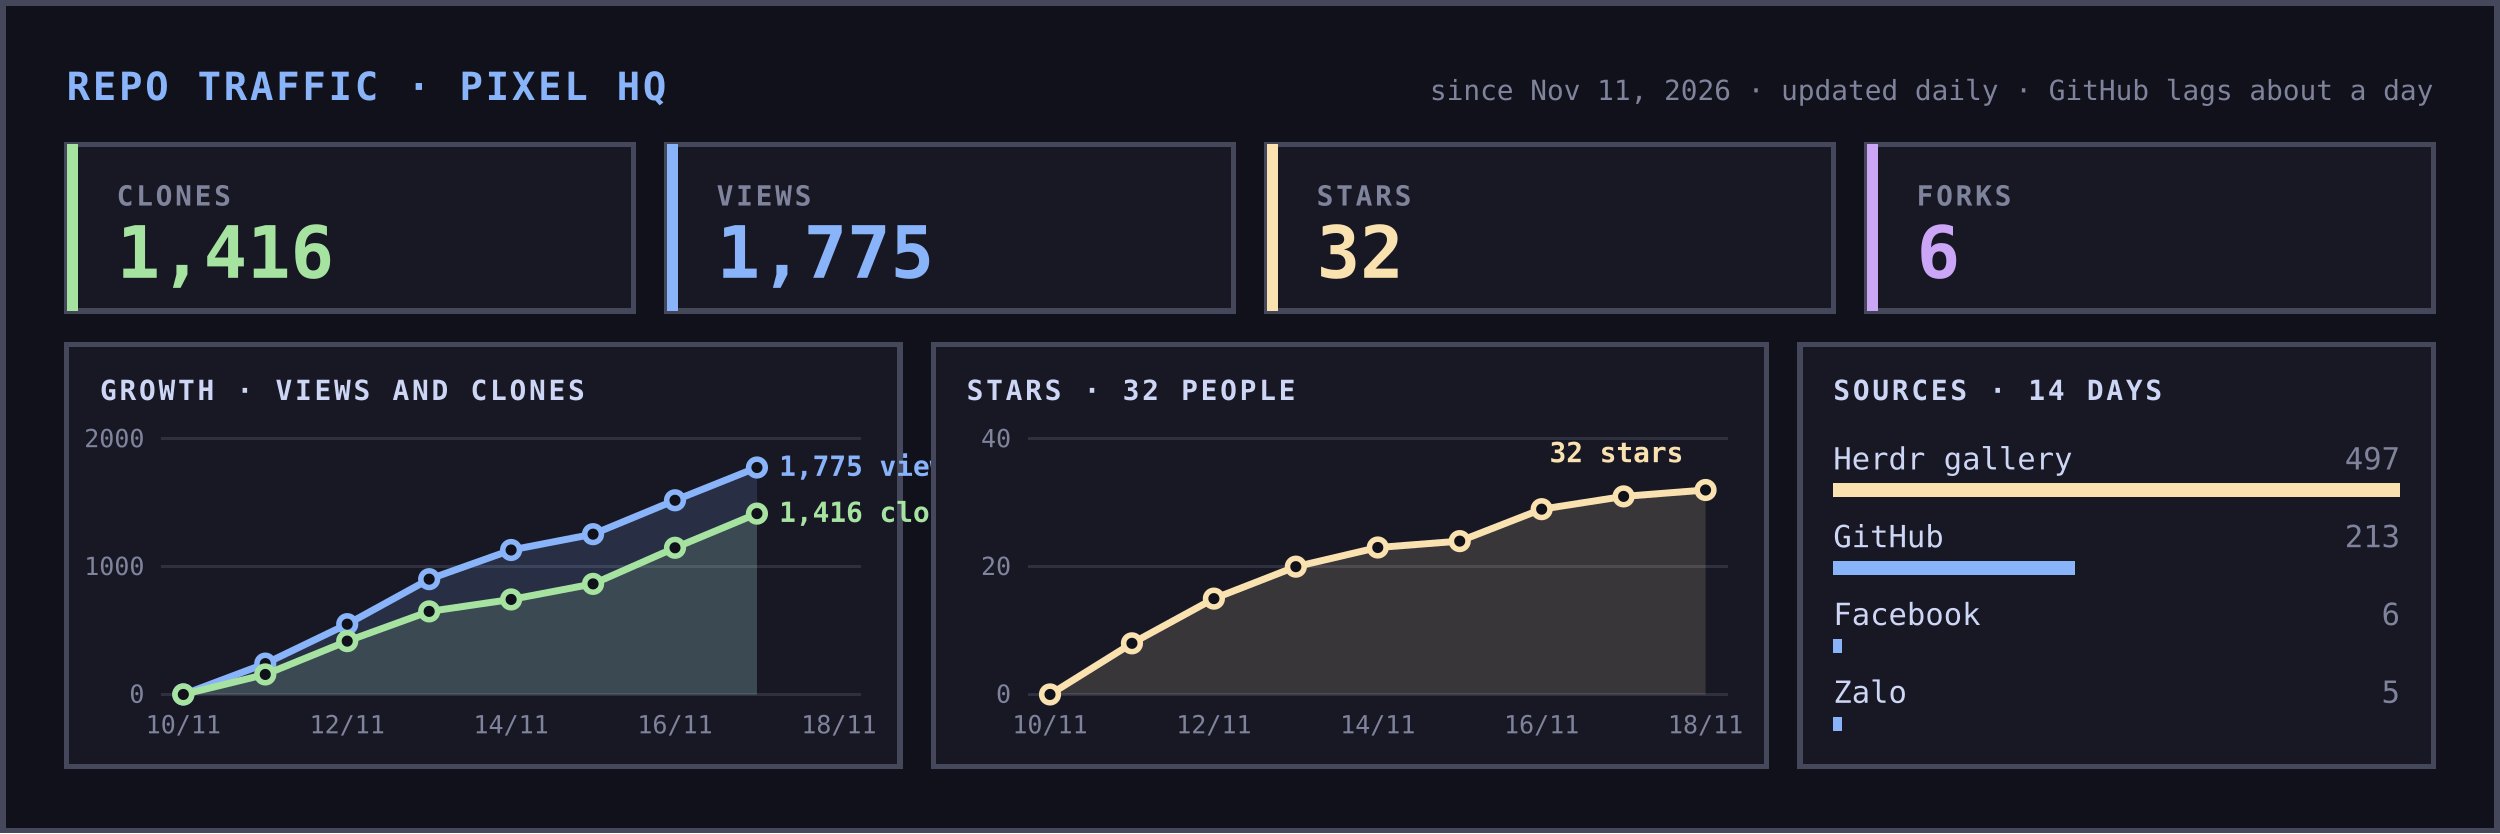
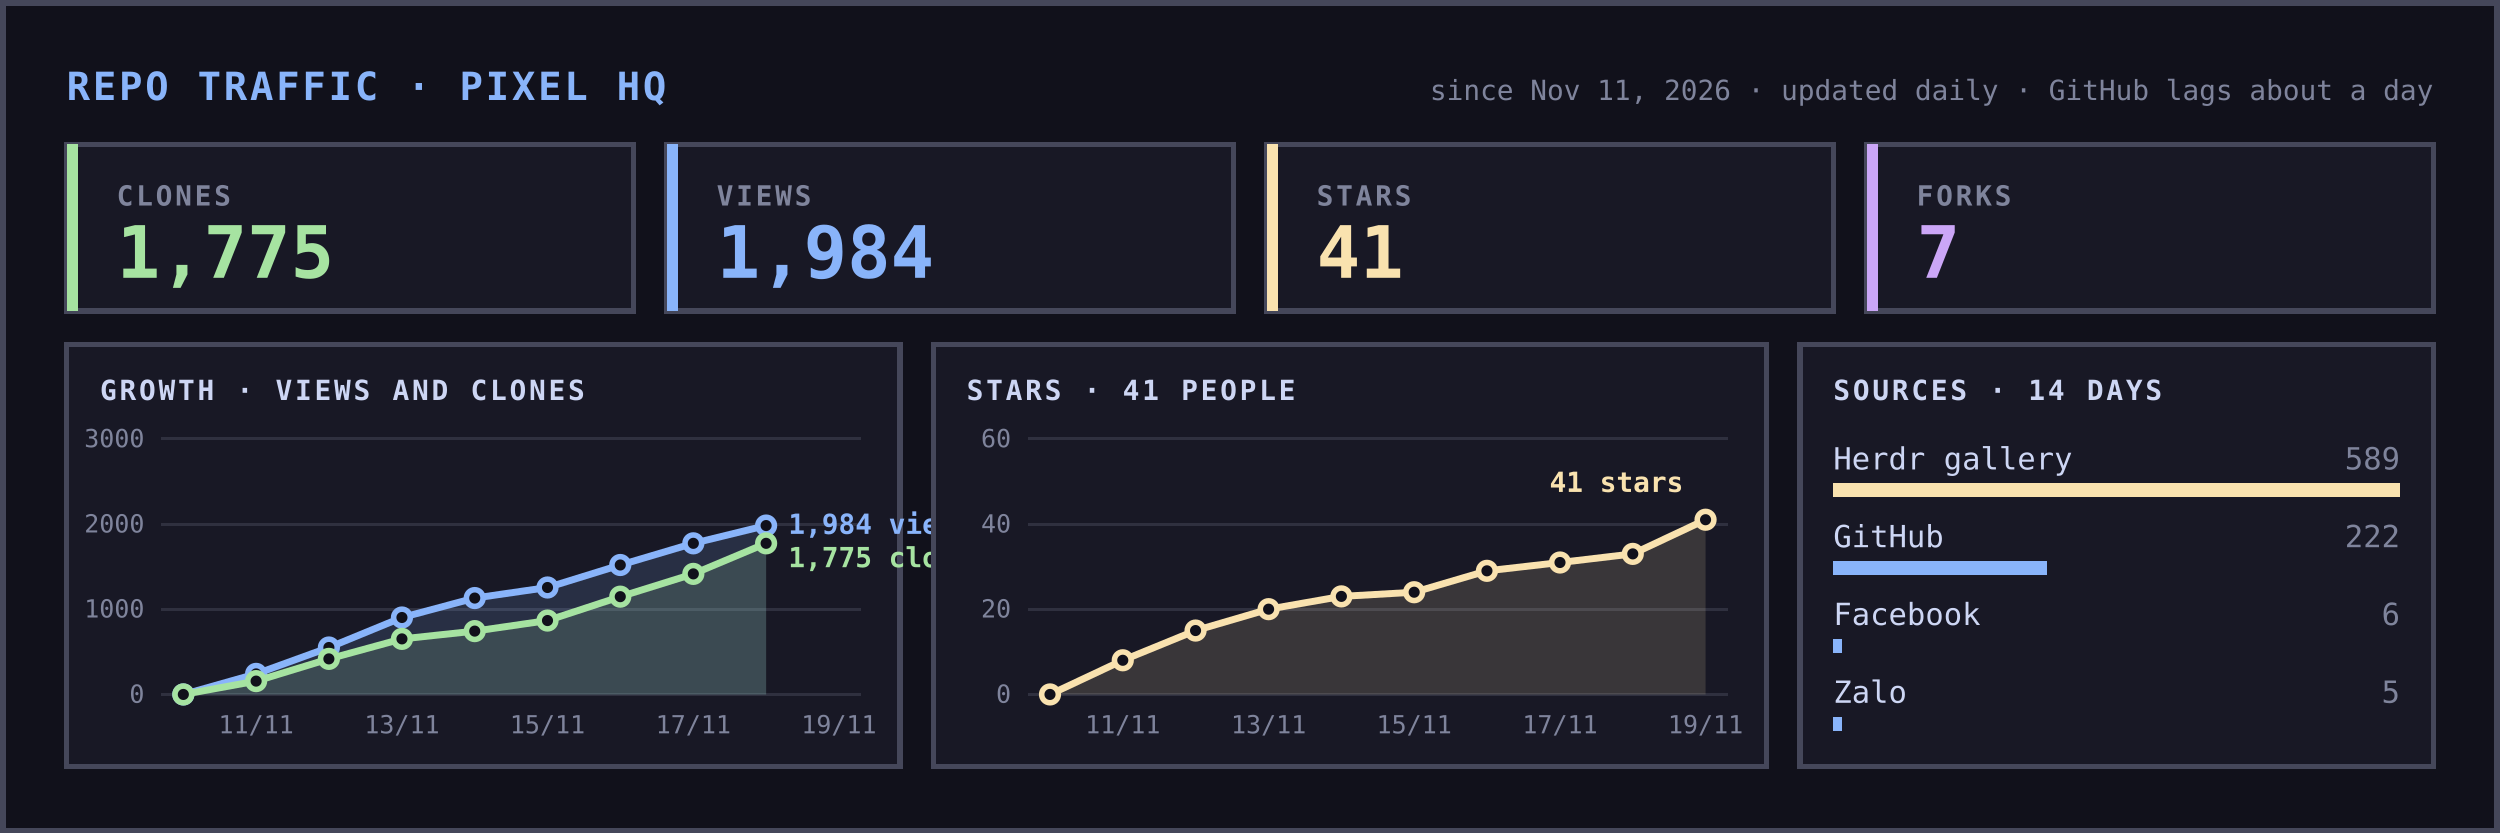
<svg xmlns="http://www.w3.org/2000/svg" width="900" height="300" viewBox="0 0 900 300" font-family="ui-monospace,SFMono-Regular,Menlo,Consolas,monospace" shape-rendering="crispEdges">
  <rect width="900" height="300" fill="#11111b" />
  <rect x="1" y="1" width="898" height="298" fill="none" stroke="#45475a" stroke-width="2" />
  <text x="24" y="36" font-size="14" font-weight="700" fill="#89b4fa" letter-spacing="1">REPO TRAFFIC · PIXEL HQ</text>
  <text x="876" y="36" font-size="10" fill="#7f849c" text-anchor="end">since Nov 11, 2026 · updated daily · GitHub lags about a day</text>
  <rect x="24" y="52" width="204" height="60" fill="#181825" stroke="#45475a" stroke-width="2" />
  <rect x="24" y="52" width="4" height="60" fill="#a6e3a1" />
  <text x="42" y="74" font-size="10" fill="#7f849c" letter-spacing="1" font-weight="700">CLONES</text>
-   <text x="42" y="100" font-size="26" font-weight="700" fill="#a6e3a1">1,416</text>
+   <text x="42" y="100" font-size="26" font-weight="700" fill="#a6e3a1">1,775</text>
  <rect x="240" y="52" width="204" height="60" fill="#181825" stroke="#45475a" stroke-width="2" />
  <rect x="240" y="52" width="4" height="60" fill="#89b4fa" />
  <text x="258" y="74" font-size="10" fill="#7f849c" letter-spacing="1" font-weight="700">VIEWS</text>
-   <text x="258" y="100" font-size="26" font-weight="700" fill="#89b4fa">1,775</text>
+   <text x="258" y="100" font-size="26" font-weight="700" fill="#89b4fa">1,984</text>
  <rect x="456" y="52" width="204" height="60" fill="#181825" stroke="#45475a" stroke-width="2" />
  <rect x="456" y="52" width="4" height="60" fill="#f9e2af" />
  <text x="474" y="74" font-size="10" fill="#7f849c" letter-spacing="1" font-weight="700">STARS</text>
-   <text x="474" y="100" font-size="26" font-weight="700" fill="#f9e2af">32</text>
+   <text x="474" y="100" font-size="26" font-weight="700" fill="#f9e2af">41</text>
  <rect x="672" y="52" width="204" height="60" fill="#181825" stroke="#45475a" stroke-width="2" />
  <rect x="672" y="52" width="4" height="60" fill="#cba6f7" />
  <text x="690" y="74" font-size="10" fill="#7f849c" letter-spacing="1" font-weight="700">FORKS</text>
-   <text x="690" y="100" font-size="26" font-weight="700" fill="#cba6f7">6</text>
+   <text x="690" y="100" font-size="26" font-weight="700" fill="#cba6f7">7</text>
  <rect x="24" y="124" width="300" height="152" fill="#181825" stroke="#45475a" stroke-width="2" />
  <text x="36" y="144" font-size="10" fill="#cdd6f4" letter-spacing="1" font-weight="700">GROWTH · VIEWS AND CLONES</text>
  <line x1="58" x2="310" y1="250.0" y2="250.0" stroke="#45475a" stroke-width="1" opacity="0.5" />
  <text x="52" y="253.0" font-size="9" fill="#7f849c" text-anchor="end">0</text>
-   <line x1="58" x2="310" y1="204.0" y2="204.0" stroke="#45475a" stroke-width="1" opacity="0.5" />
-   <text x="52" y="207.0" font-size="9" fill="#7f849c" text-anchor="end">1000</text>
+   <line x1="58" x2="310" y1="219.3" y2="219.3" stroke="#45475a" stroke-width="1" opacity="0.5" />
+   <text x="52" y="222.3" font-size="9" fill="#7f849c" text-anchor="end">1000</text>
+   <line x1="58" x2="310" y1="188.7" y2="188.7" stroke="#45475a" stroke-width="1" opacity="0.5" />
+   <text x="52" y="191.7" font-size="9" fill="#7f849c" text-anchor="end">2000</text>
  <line x1="58" x2="310" y1="158.0" y2="158.0" stroke="#45475a" stroke-width="1" opacity="0.5" />
-   <text x="52" y="161.0" font-size="9" fill="#7f849c" text-anchor="end">2000</text>
-   <text x="66.0" y="264" font-size="9" fill="#7f849c" text-anchor="middle">10/11</text>
-   <text x="125.0" y="264" font-size="9" fill="#7f849c" text-anchor="middle">12/11</text>
-   <text x="184.0" y="264" font-size="9" fill="#7f849c" text-anchor="middle">14/11</text>
-   <text x="243.0" y="264" font-size="9" fill="#7f849c" text-anchor="middle">16/11</text>
-   <text x="302.0" y="264" font-size="9" fill="#7f849c" text-anchor="middle">18/11</text>
+   <text x="52" y="161.0" font-size="9" fill="#7f849c" text-anchor="end">3000</text>
+   <text x="92.2" y="264" font-size="9" fill="#7f849c" text-anchor="middle">11/11</text>
+   <text x="144.7" y="264" font-size="9" fill="#7f849c" text-anchor="middle">13/11</text>
+   <text x="197.1" y="264" font-size="9" fill="#7f849c" text-anchor="middle">15/11</text>
+   <text x="249.6" y="264" font-size="9" fill="#7f849c" text-anchor="middle">17/11</text>
+   <text x="302.0" y="264" font-size="9" fill="#7f849c" text-anchor="middle">19/11</text>
  <g shape-rendering="geometricPrecision">
-     <polygon points="66.0,250 66.0,250.0 95.5,238.9 125.0,224.7 154.5,208.5 184.0,198.0 213.5,192.3 243.0,180.1 272.5,168.3 272.5,250" fill="#89b4fa" opacity="0.15" />
-     <polyline points="66.0,250.0 95.5,238.9 125.0,224.7 154.5,208.5 184.0,198.0 213.5,192.3 243.0,180.1 272.5,168.3" fill="none" stroke="#89b4fa" stroke-width="2.5" stroke-linejoin="round" stroke-linecap="round" />
+     <polygon points="66.0,250 66.0,250.0 92.2,242.6 118.4,233.1 144.7,222.3 170.9,215.3 197.1,211.5 223.3,203.4 249.6,195.6 275.8,189.2 275.8,250" fill="#89b4fa" opacity="0.15" />
+     <polyline points="66.0,250.0 92.2,242.6 118.4,233.1 144.7,222.3 170.9,215.3 197.1,211.5 223.3,203.4 249.6,195.6 275.8,189.2" fill="none" stroke="#89b4fa" stroke-width="2.5" stroke-linejoin="round" stroke-linecap="round" />
    <circle cx="66.0" cy="250.0" r="3" fill="#11111b" stroke="#89b4fa" stroke-width="2" />
-     <circle cx="95.5" cy="238.9" r="3" fill="#11111b" stroke="#89b4fa" stroke-width="2" />
-     <circle cx="125.0" cy="224.7" r="3" fill="#11111b" stroke="#89b4fa" stroke-width="2" />
-     <circle cx="154.5" cy="208.5" r="3" fill="#11111b" stroke="#89b4fa" stroke-width="2" />
-     <circle cx="184.0" cy="198.0" r="3" fill="#11111b" stroke="#89b4fa" stroke-width="2" />
-     <circle cx="213.5" cy="192.3" r="3" fill="#11111b" stroke="#89b4fa" stroke-width="2" />
-     <circle cx="243.0" cy="180.1" r="3" fill="#11111b" stroke="#89b4fa" stroke-width="2" />
-     <circle cx="272.5" cy="168.3" r="3" fill="#11111b" stroke="#89b4fa" stroke-width="2" />
-     <polygon points="66.0,250 66.0,250.0 95.5,242.8 125.0,230.8 154.5,220.1 184.0,215.8 213.5,210.2 243.0,197.2 272.5,184.9 272.5,250" fill="#a6e3a1" opacity="0.15" />
-     <polyline points="66.0,250.0 95.5,242.8 125.0,230.8 154.5,220.1 184.0,215.8 213.5,210.2 243.0,197.2 272.5,184.9" fill="none" stroke="#a6e3a1" stroke-width="2.5" stroke-linejoin="round" stroke-linecap="round" />
+     <circle cx="92.2" cy="242.6" r="3" fill="#11111b" stroke="#89b4fa" stroke-width="2" />
+     <circle cx="118.4" cy="233.1" r="3" fill="#11111b" stroke="#89b4fa" stroke-width="2" />
+     <circle cx="144.7" cy="222.3" r="3" fill="#11111b" stroke="#89b4fa" stroke-width="2" />
+     <circle cx="170.9" cy="215.3" r="3" fill="#11111b" stroke="#89b4fa" stroke-width="2" />
+     <circle cx="197.1" cy="211.5" r="3" fill="#11111b" stroke="#89b4fa" stroke-width="2" />
+     <circle cx="223.3" cy="203.4" r="3" fill="#11111b" stroke="#89b4fa" stroke-width="2" />
+     <circle cx="249.6" cy="195.6" r="3" fill="#11111b" stroke="#89b4fa" stroke-width="2" />
+     <circle cx="275.8" cy="189.2" r="3" fill="#11111b" stroke="#89b4fa" stroke-width="2" />
+     <polygon points="66.0,250 66.0,250.0 92.2,245.2 118.4,237.2 144.7,230.0 170.9,227.2 197.1,223.4 223.3,214.8 249.6,206.6 275.8,195.6 275.8,250" fill="#a6e3a1" opacity="0.15" />
+     <polyline points="66.0,250.0 92.2,245.2 118.4,237.2 144.7,230.0 170.9,227.2 197.1,223.4 223.3,214.8 249.6,206.6 275.8,195.6" fill="none" stroke="#a6e3a1" stroke-width="2.5" stroke-linejoin="round" stroke-linecap="round" />
    <circle cx="66.0" cy="250.0" r="3" fill="#11111b" stroke="#a6e3a1" stroke-width="2" />
-     <circle cx="95.5" cy="242.8" r="3" fill="#11111b" stroke="#a6e3a1" stroke-width="2" />
-     <circle cx="125.0" cy="230.8" r="3" fill="#11111b" stroke="#a6e3a1" stroke-width="2" />
-     <circle cx="154.5" cy="220.1" r="3" fill="#11111b" stroke="#a6e3a1" stroke-width="2" />
-     <circle cx="184.0" cy="215.8" r="3" fill="#11111b" stroke="#a6e3a1" stroke-width="2" />
-     <circle cx="213.5" cy="210.2" r="3" fill="#11111b" stroke="#a6e3a1" stroke-width="2" />
-     <circle cx="243.0" cy="197.2" r="3" fill="#11111b" stroke="#a6e3a1" stroke-width="2" />
-     <circle cx="272.5" cy="184.9" r="3" fill="#11111b" stroke="#a6e3a1" stroke-width="2" />
+     <circle cx="92.2" cy="245.2" r="3" fill="#11111b" stroke="#a6e3a1" stroke-width="2" />
+     <circle cx="118.4" cy="237.2" r="3" fill="#11111b" stroke="#a6e3a1" stroke-width="2" />
+     <circle cx="144.7" cy="230.0" r="3" fill="#11111b" stroke="#a6e3a1" stroke-width="2" />
+     <circle cx="170.9" cy="227.2" r="3" fill="#11111b" stroke="#a6e3a1" stroke-width="2" />
+     <circle cx="197.1" cy="223.4" r="3" fill="#11111b" stroke="#a6e3a1" stroke-width="2" />
+     <circle cx="223.3" cy="214.8" r="3" fill="#11111b" stroke="#a6e3a1" stroke-width="2" />
+     <circle cx="249.6" cy="206.6" r="3" fill="#11111b" stroke="#a6e3a1" stroke-width="2" />
+     <circle cx="275.8" cy="195.6" r="3" fill="#11111b" stroke="#a6e3a1" stroke-width="2" />
  </g>
-   <text x="280.5" y="171.3" font-size="10" font-weight="700" fill="#89b4fa">1,775 views</text>
-   <text x="280.5" y="187.9" font-size="10" font-weight="700" fill="#a6e3a1">1,416 clones</text>
+   <text x="283.8" y="192.2" font-size="10" font-weight="700" fill="#89b4fa">1,984 views</text>
+   <text x="283.8" y="204.2" font-size="10" font-weight="700" fill="#a6e3a1">1,775 clones</text>
  <rect x="336" y="124" width="300" height="152" fill="#181825" stroke="#45475a" stroke-width="2" />
-   <text x="348" y="144" font-size="10" fill="#cdd6f4" letter-spacing="1" font-weight="700">STARS · 32 PEOPLE</text>
+   <text x="348" y="144" font-size="10" fill="#cdd6f4" letter-spacing="1" font-weight="700">STARS · 41 PEOPLE</text>
  <line x1="370" x2="622" y1="250.0" y2="250.0" stroke="#45475a" stroke-width="1" opacity="0.5" />
  <text x="364" y="253.0" font-size="9" fill="#7f849c" text-anchor="end">0</text>
-   <line x1="370" x2="622" y1="204.0" y2="204.0" stroke="#45475a" stroke-width="1" opacity="0.5" />
-   <text x="364" y="207.0" font-size="9" fill="#7f849c" text-anchor="end">20</text>
+   <line x1="370" x2="622" y1="219.3" y2="219.3" stroke="#45475a" stroke-width="1" opacity="0.5" />
+   <text x="364" y="222.3" font-size="9" fill="#7f849c" text-anchor="end">20</text>
+   <line x1="370" x2="622" y1="188.7" y2="188.7" stroke="#45475a" stroke-width="1" opacity="0.5" />
+   <text x="364" y="191.7" font-size="9" fill="#7f849c" text-anchor="end">40</text>
  <line x1="370" x2="622" y1="158.0" y2="158.0" stroke="#45475a" stroke-width="1" opacity="0.5" />
-   <text x="364" y="161.0" font-size="9" fill="#7f849c" text-anchor="end">40</text>
-   <text x="378.0" y="264" font-size="9" fill="#7f849c" text-anchor="middle">10/11</text>
-   <text x="437.0" y="264" font-size="9" fill="#7f849c" text-anchor="middle">12/11</text>
-   <text x="496.0" y="264" font-size="9" fill="#7f849c" text-anchor="middle">14/11</text>
-   <text x="555.0" y="264" font-size="9" fill="#7f849c" text-anchor="middle">16/11</text>
-   <text x="614.0" y="264" font-size="9" fill="#7f849c" text-anchor="middle">18/11</text>
+   <text x="364" y="161.0" font-size="9" fill="#7f849c" text-anchor="end">60</text>
+   <text x="404.2" y="264" font-size="9" fill="#7f849c" text-anchor="middle">11/11</text>
+   <text x="456.7" y="264" font-size="9" fill="#7f849c" text-anchor="middle">13/11</text>
+   <text x="509.1" y="264" font-size="9" fill="#7f849c" text-anchor="middle">15/11</text>
+   <text x="561.6" y="264" font-size="9" fill="#7f849c" text-anchor="middle">17/11</text>
+   <text x="614.0" y="264" font-size="9" fill="#7f849c" text-anchor="middle">19/11</text>
  <g shape-rendering="geometricPrecision">
-     <polygon points="378.0,250 378.0,250.0 407.5,231.6 437.0,215.5 466.5,204.0 496.0,197.1 525.5,194.8 555.0,183.3 584.5,178.7 614.0,176.4 614.0,250" fill="#f9e2af" opacity="0.15" />
-     <polyline points="378.0,250.0 407.5,231.6 437.0,215.5 466.5,204.0 496.0,197.1 525.5,194.8 555.0,183.3 584.5,178.7 614.0,176.4" fill="none" stroke="#f9e2af" stroke-width="2.5" stroke-linejoin="round" stroke-linecap="round" />
+     <polygon points="378.0,250 378.0,250.0 404.2,237.7 430.4,227.0 456.7,219.3 482.9,214.7 509.1,213.2 535.3,205.5 561.6,202.5 587.8,199.4 614.0,187.1 614.0,250" fill="#f9e2af" opacity="0.15" />
+     <polyline points="378.0,250.0 404.2,237.7 430.4,227.0 456.7,219.3 482.9,214.7 509.1,213.2 535.3,205.5 561.6,202.5 587.8,199.4 614.0,187.1" fill="none" stroke="#f9e2af" stroke-width="2.5" stroke-linejoin="round" stroke-linecap="round" />
    <circle cx="378.0" cy="250.0" r="3" fill="#11111b" stroke="#f9e2af" stroke-width="2" />
-     <circle cx="407.5" cy="231.6" r="3" fill="#11111b" stroke="#f9e2af" stroke-width="2" />
-     <circle cx="437.0" cy="215.5" r="3" fill="#11111b" stroke="#f9e2af" stroke-width="2" />
-     <circle cx="466.5" cy="204.0" r="3" fill="#11111b" stroke="#f9e2af" stroke-width="2" />
-     <circle cx="496.0" cy="197.1" r="3" fill="#11111b" stroke="#f9e2af" stroke-width="2" />
-     <circle cx="525.5" cy="194.8" r="3" fill="#11111b" stroke="#f9e2af" stroke-width="2" />
-     <circle cx="555.0" cy="183.3" r="3" fill="#11111b" stroke="#f9e2af" stroke-width="2" />
-     <circle cx="584.5" cy="178.7" r="3" fill="#11111b" stroke="#f9e2af" stroke-width="2" />
-     <circle cx="614.0" cy="176.4" r="3" fill="#11111b" stroke="#f9e2af" stroke-width="2" />
+     <circle cx="404.2" cy="237.7" r="3" fill="#11111b" stroke="#f9e2af" stroke-width="2" />
+     <circle cx="430.4" cy="227.0" r="3" fill="#11111b" stroke="#f9e2af" stroke-width="2" />
+     <circle cx="456.7" cy="219.3" r="3" fill="#11111b" stroke="#f9e2af" stroke-width="2" />
+     <circle cx="482.9" cy="214.7" r="3" fill="#11111b" stroke="#f9e2af" stroke-width="2" />
+     <circle cx="509.1" cy="213.2" r="3" fill="#11111b" stroke="#f9e2af" stroke-width="2" />
+     <circle cx="535.3" cy="205.5" r="3" fill="#11111b" stroke="#f9e2af" stroke-width="2" />
+     <circle cx="561.6" cy="202.5" r="3" fill="#11111b" stroke="#f9e2af" stroke-width="2" />
+     <circle cx="587.8" cy="199.4" r="3" fill="#11111b" stroke="#f9e2af" stroke-width="2" />
+     <circle cx="614.0" cy="187.1" r="3" fill="#11111b" stroke="#f9e2af" stroke-width="2" />
  </g>
-   <text x="606.0" y="166.4" font-size="10" font-weight="700" fill="#f9e2af" text-anchor="end">32 stars</text>
+   <text x="606.0" y="177.1" font-size="10" font-weight="700" fill="#f9e2af" text-anchor="end">41 stars</text>
  <rect x="648" y="124" width="228" height="152" fill="#181825" stroke="#45475a" stroke-width="2" />
  <text x="660" y="144" font-size="10" fill="#cdd6f4" letter-spacing="1" font-weight="700">SOURCES · 14 DAYS</text>
  <text x="660" y="169" font-size="11" fill="#cdd6f4">Herdr gallery</text>
  <rect x="660" y="174" width="204" height="5" fill="#f9e2af" />
-   <text x="864" y="169" font-size="11" fill="#7f849c" text-anchor="end">497</text>
+   <text x="864" y="169" font-size="11" fill="#7f849c" text-anchor="end">589</text>
  <text x="660" y="197" font-size="11" fill="#cdd6f4">GitHub</text>
-   <rect x="660" y="202" width="87" height="5" fill="#89b4fa" />
-   <text x="864" y="197" font-size="11" fill="#7f849c" text-anchor="end">213</text>
+   <rect x="660" y="202" width="77" height="5" fill="#89b4fa" />
+   <text x="864" y="197" font-size="11" fill="#7f849c" text-anchor="end">222</text>
  <text x="660" y="225" font-size="11" fill="#cdd6f4">Facebook</text>
  <rect x="660" y="230" width="3" height="5" fill="#89b4fa" />
  <text x="864" y="225" font-size="11" fill="#7f849c" text-anchor="end">6</text>
  <text x="660" y="253" font-size="11" fill="#cdd6f4">Zalo</text>
  <rect x="660" y="258" width="3" height="5" fill="#89b4fa" />
  <text x="864" y="253" font-size="11" fill="#7f849c" text-anchor="end">5</text>
</svg>
